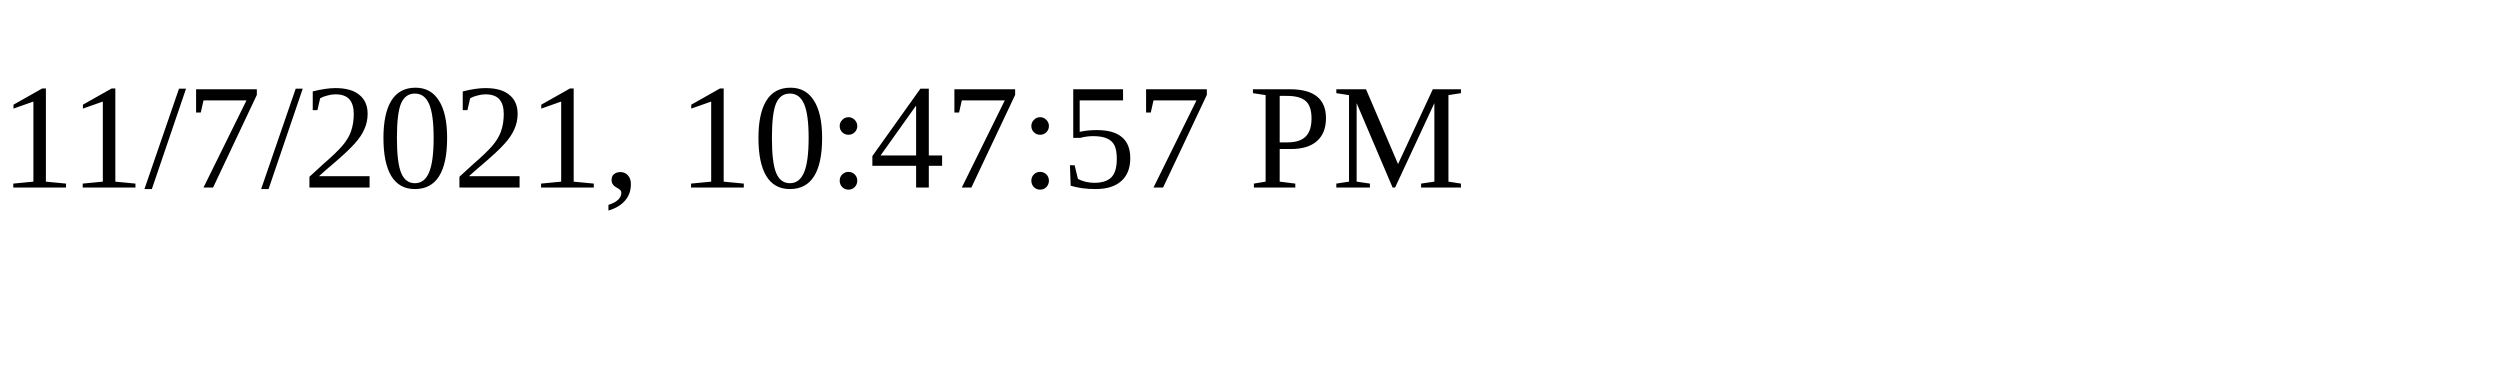
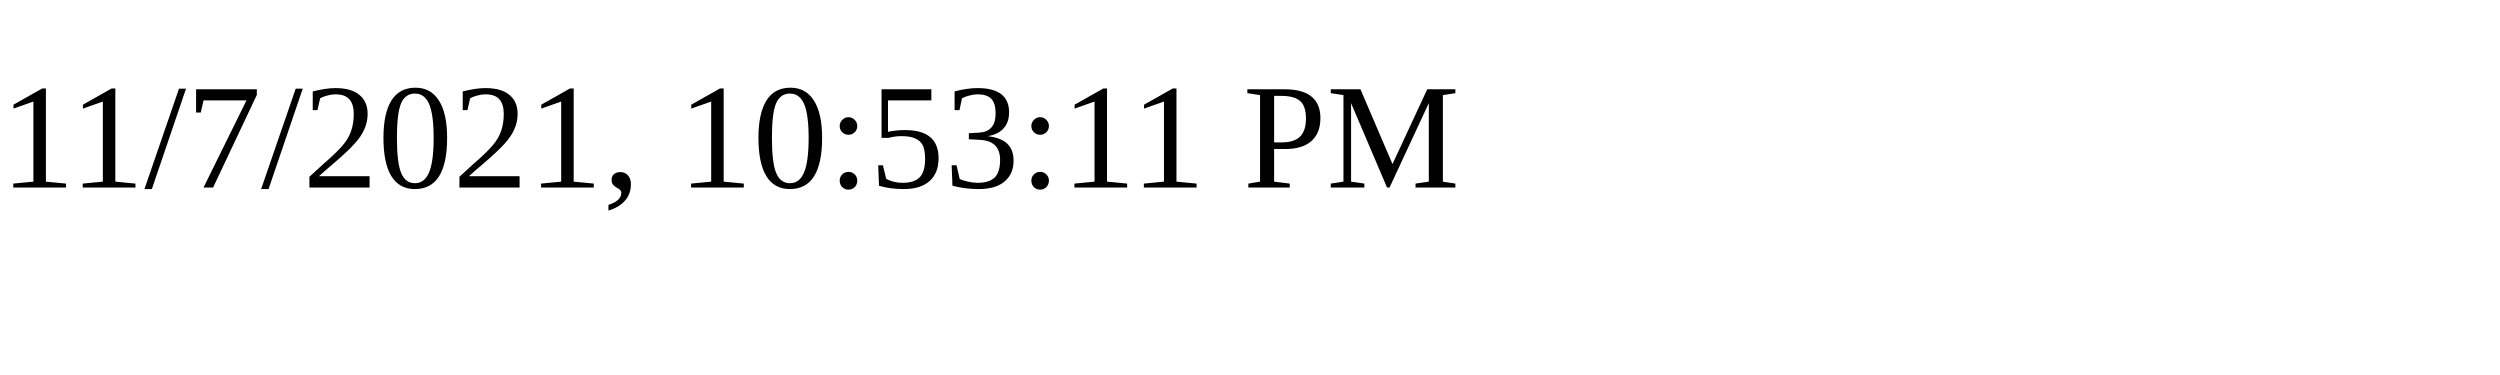
<svg xmlns="http://www.w3.org/2000/svg" height="30" width="200">
-   <text x="0" y="15">11/7/2021, 10:47:57 PM</text>
+   <text x="0" y="15">11/7/2021, 10:53:11 PM</text>
</svg>
